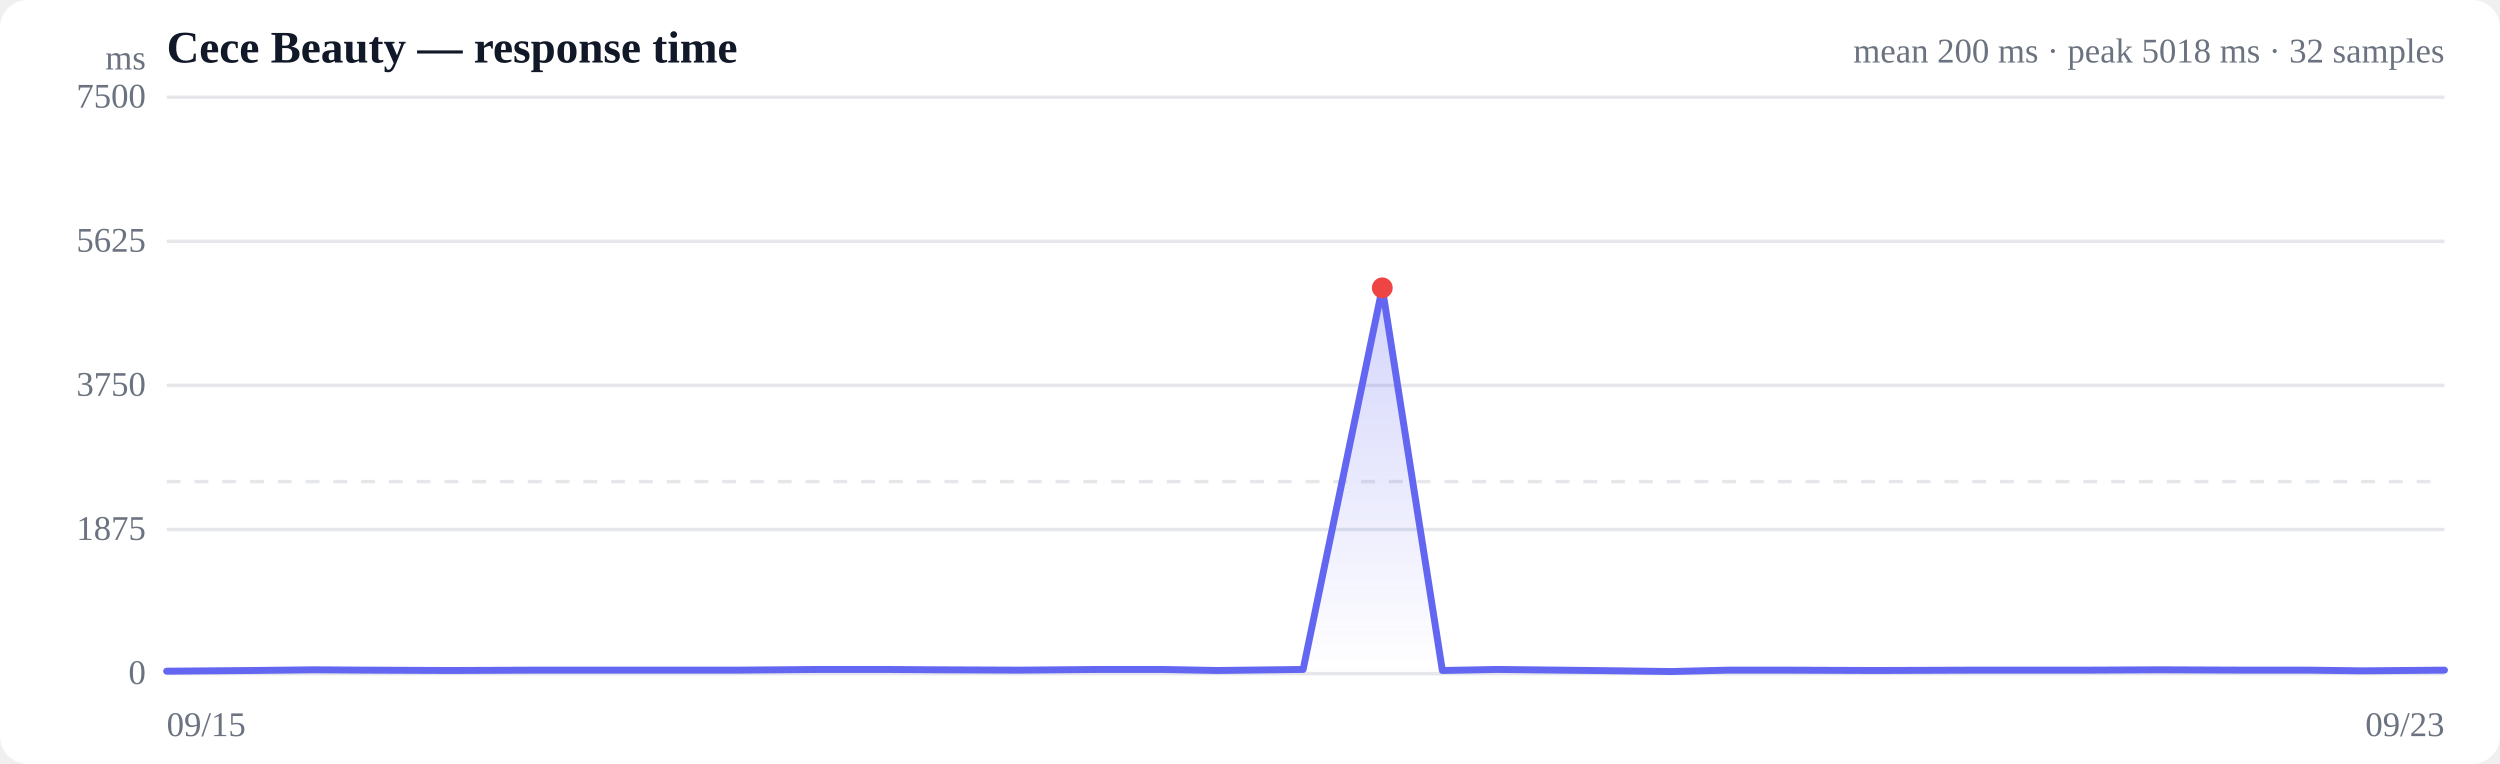
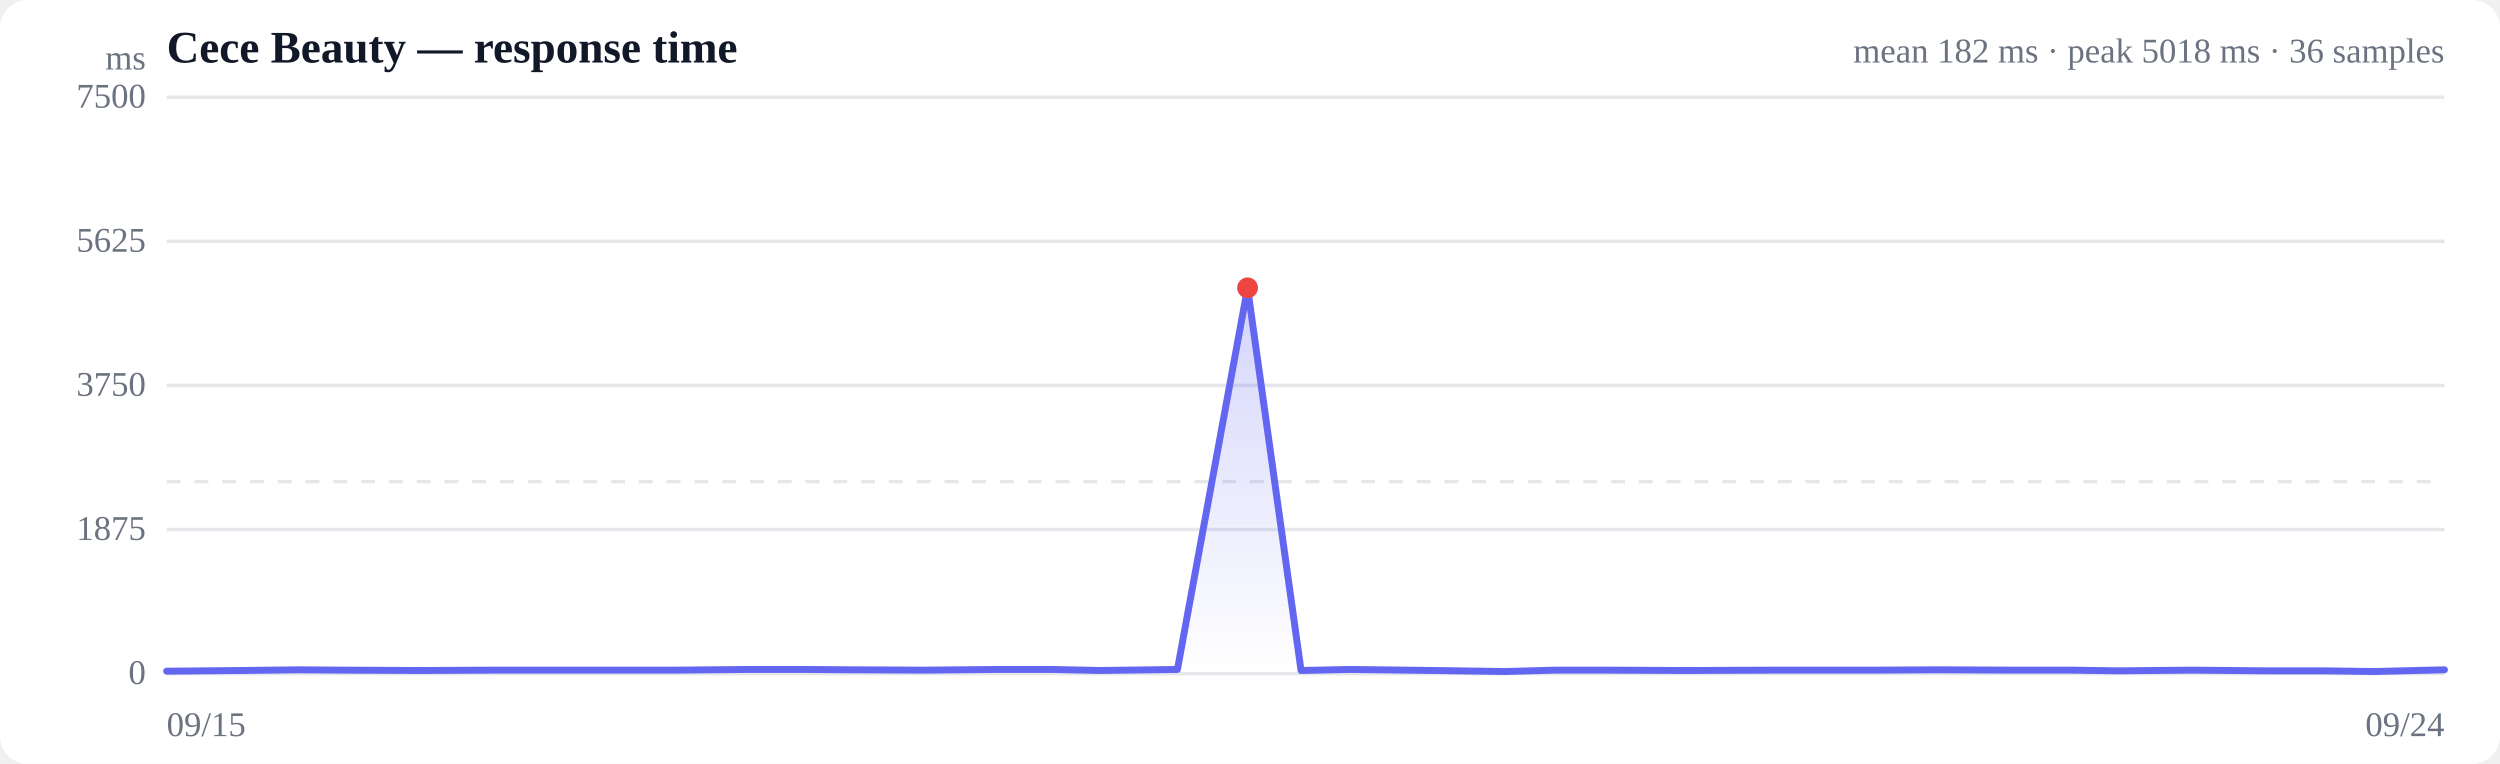
<svg xmlns="http://www.w3.org/2000/svg" viewBox="0 0 720 220" width="720" height="220" role="img" aria-label="Response time over time">
  <style>
  :root { color-scheme: light dark; }
  .bg { fill: #ffffff; }
  .grid { stroke: #e5e7eb; stroke-width: 1; }
  .axis { fill: #6b7280; font-size: 10px; }
  .title { fill: #111827; font-size: 13px; font-weight: 600; }
  .sub { fill: #6b7280; font-size: 10px; }
  .line { stroke: #6366f1; stroke-width: 2; fill: none; stroke-linejoin: round; stroke-linecap: round; }
  .area { fill: url(#fade); }
  .dot-degraded { fill: #f59e0b; }
  .dot-down { fill: #ef4444; }
  .empty { fill: #9ca3af; font-size: 12px; }
  @media (prefers-color-scheme: dark) {
    .bg { fill: #0b0f19; }
    .grid { stroke: #1f2937; }
    .axis, .sub { fill: #9ca3af; }
    .title { fill: #f3f4f6; }
    .line { stroke: #818cf8; }
  }
</style>
  <defs>
    <linearGradient id="fade" x1="0" y1="0" x2="0" y2="1">
      <stop offset="0%" stop-color="#6366f1" stop-opacity="0.28" />
      <stop offset="100%" stop-color="#6366f1" stop-opacity="0" />
    </linearGradient>
  </defs>
  <rect class="bg" width="720" height="220" rx="8" />
  <text class="title" x="48" y="18">Cece Beauty — response time</text>
-   <text class="sub" x="704" y="18" text-anchor="end">mean 200 ms · peak 5018 ms · 32 samples</text>
+   <text class="sub" x="704" y="18" text-anchor="end">mean 182 ms · peak 5018 ms · 36 samples</text>
  <line class="grid" x1="48" y1="194.0" x2="704" y2="194.0" />
  <text class="axis" x="42" y="197" text-anchor="end">0</text>
  <line class="grid" x1="48" y1="152.5" x2="704" y2="152.5" />
  <text class="axis" x="42" y="155.5" text-anchor="end">1875</text>
  <line class="grid" x1="48" y1="111.0" x2="704" y2="111.0" />
  <text class="axis" x="42" y="114" text-anchor="end">3750</text>
  <line class="grid" x1="48" y1="69.5" x2="704" y2="69.5" />
  <text class="axis" x="42" y="72.5" text-anchor="end">5625</text>
  <line class="grid" x1="48" y1="28.0" x2="704" y2="28.0" />
  <text class="axis" x="42" y="31" text-anchor="end">7500</text>
  <line class="grid" stroke-dasharray="4 4" x1="48" y1="138.7" x2="704" y2="138.7" />
-   <path class="area" d="M48.0,193.3 L48.0,193.3 L72.7,193.1 L90.5,192.9 L105.6,193.0 L129.8,193.1 L153.9,193.0 L172.1,193.0 L187.8,193.0 L212.3,193.0 L236.4,192.8 L254.5,192.8 L270.0,192.9 L293.4,193.0 L317.0,192.8 L334.9,192.8 L350.5,193.1 L375.3,192.8 L398.1,82.9 L415.4,193.1 L431.3,192.8 L458.4,193.1 L481.4,193.4 L497.7,193.0 L514.2,193.0 L540.3,193.1 L568.4,193.0 L600.6,193.0 L622.1,192.9 L646.5,193.0 L664.8,193.0 L680.0,193.2 L704.0,193.0 L704.0,194.0 L48.0,194.0 Z" />
-   <path class="line" d="M48.0,193.3 L72.7,193.1 L90.5,192.9 L105.6,193.0 L129.8,193.1 L153.9,193.0 L172.1,193.0 L187.8,193.0 L212.3,193.0 L236.4,192.8 L254.5,192.8 L270.0,192.9 L293.4,193.0 L317.0,192.8 L334.9,192.8 L350.5,193.1 L375.3,192.8 L398.1,82.9 L415.4,193.1 L431.3,192.8 L458.4,193.1 L481.4,193.4 L497.7,193.0 L514.2,193.0 L540.3,193.1 L568.4,193.0 L600.6,193.0 L622.1,192.9 L646.5,193.0 L664.8,193.0 L680.0,193.2 L704.0,193.0" />
-   <circle class="dot-down" cx="398.1" cy="82.9" r="3" />
+   <path class="area" d="M48.0,193.3 L48.0,193.3 L70.0,193.1 L85.8,192.9 L99.2,193.0 L120.8,193.1 L142.2,193.0 L158.4,193.0 L172.3,193.0 L194.1,193.0 L215.6,192.8 L231.6,192.8 L245.4,192.9 L266.2,193.0 L287.2,192.8 L303.1,192.8 L316.9,193.1 L339.1,192.8 L359.3,82.9 L374.7,193.1 L388.8,192.8 L412.9,193.1 L433.4,193.4 L447.9,193.0 L462.5,193.0 L485.7,193.1 L510.7,193.0 L539.4,193.0 L558.5,192.9 L580.1,193.0 L596.5,193.0 L610.0,193.2 L631.3,193.0 L652.7,193.2 L669.0,193.2 L683.7,193.4 L704.0,192.9 L704.0,194.0 L48.0,194.0 Z" />
+   <path class="line" d="M48.0,193.3 L70.0,193.1 L85.8,192.9 L99.2,193.0 L120.8,193.1 L142.2,193.0 L158.4,193.0 L172.3,193.0 L194.1,193.0 L215.6,192.8 L231.6,192.8 L245.4,192.9 L266.2,193.0 L287.2,192.8 L303.1,192.8 L316.9,193.1 L339.1,192.8 L359.3,82.9 L374.7,193.1 L388.8,192.8 L412.9,193.1 L433.4,193.4 L447.9,193.0 L462.5,193.0 L485.7,193.1 L510.7,193.0 L539.4,193.0 L558.5,192.9 L580.1,193.0 L596.5,193.0 L610.0,193.2 L631.3,193.0 L652.7,193.2 L669.0,193.2 L683.7,193.4 L704.0,192.9" />
+   <circle class="dot-down" cx="359.3" cy="82.9" r="3" />
  <text class="axis" x="48" y="212">09/15</text>
-   <text class="axis" x="704" y="212" text-anchor="end">09/23</text>
+   <text class="axis" x="704" y="212" text-anchor="end">09/24</text>
  <text class="axis" x="42" y="20" text-anchor="end">ms</text>
</svg>
